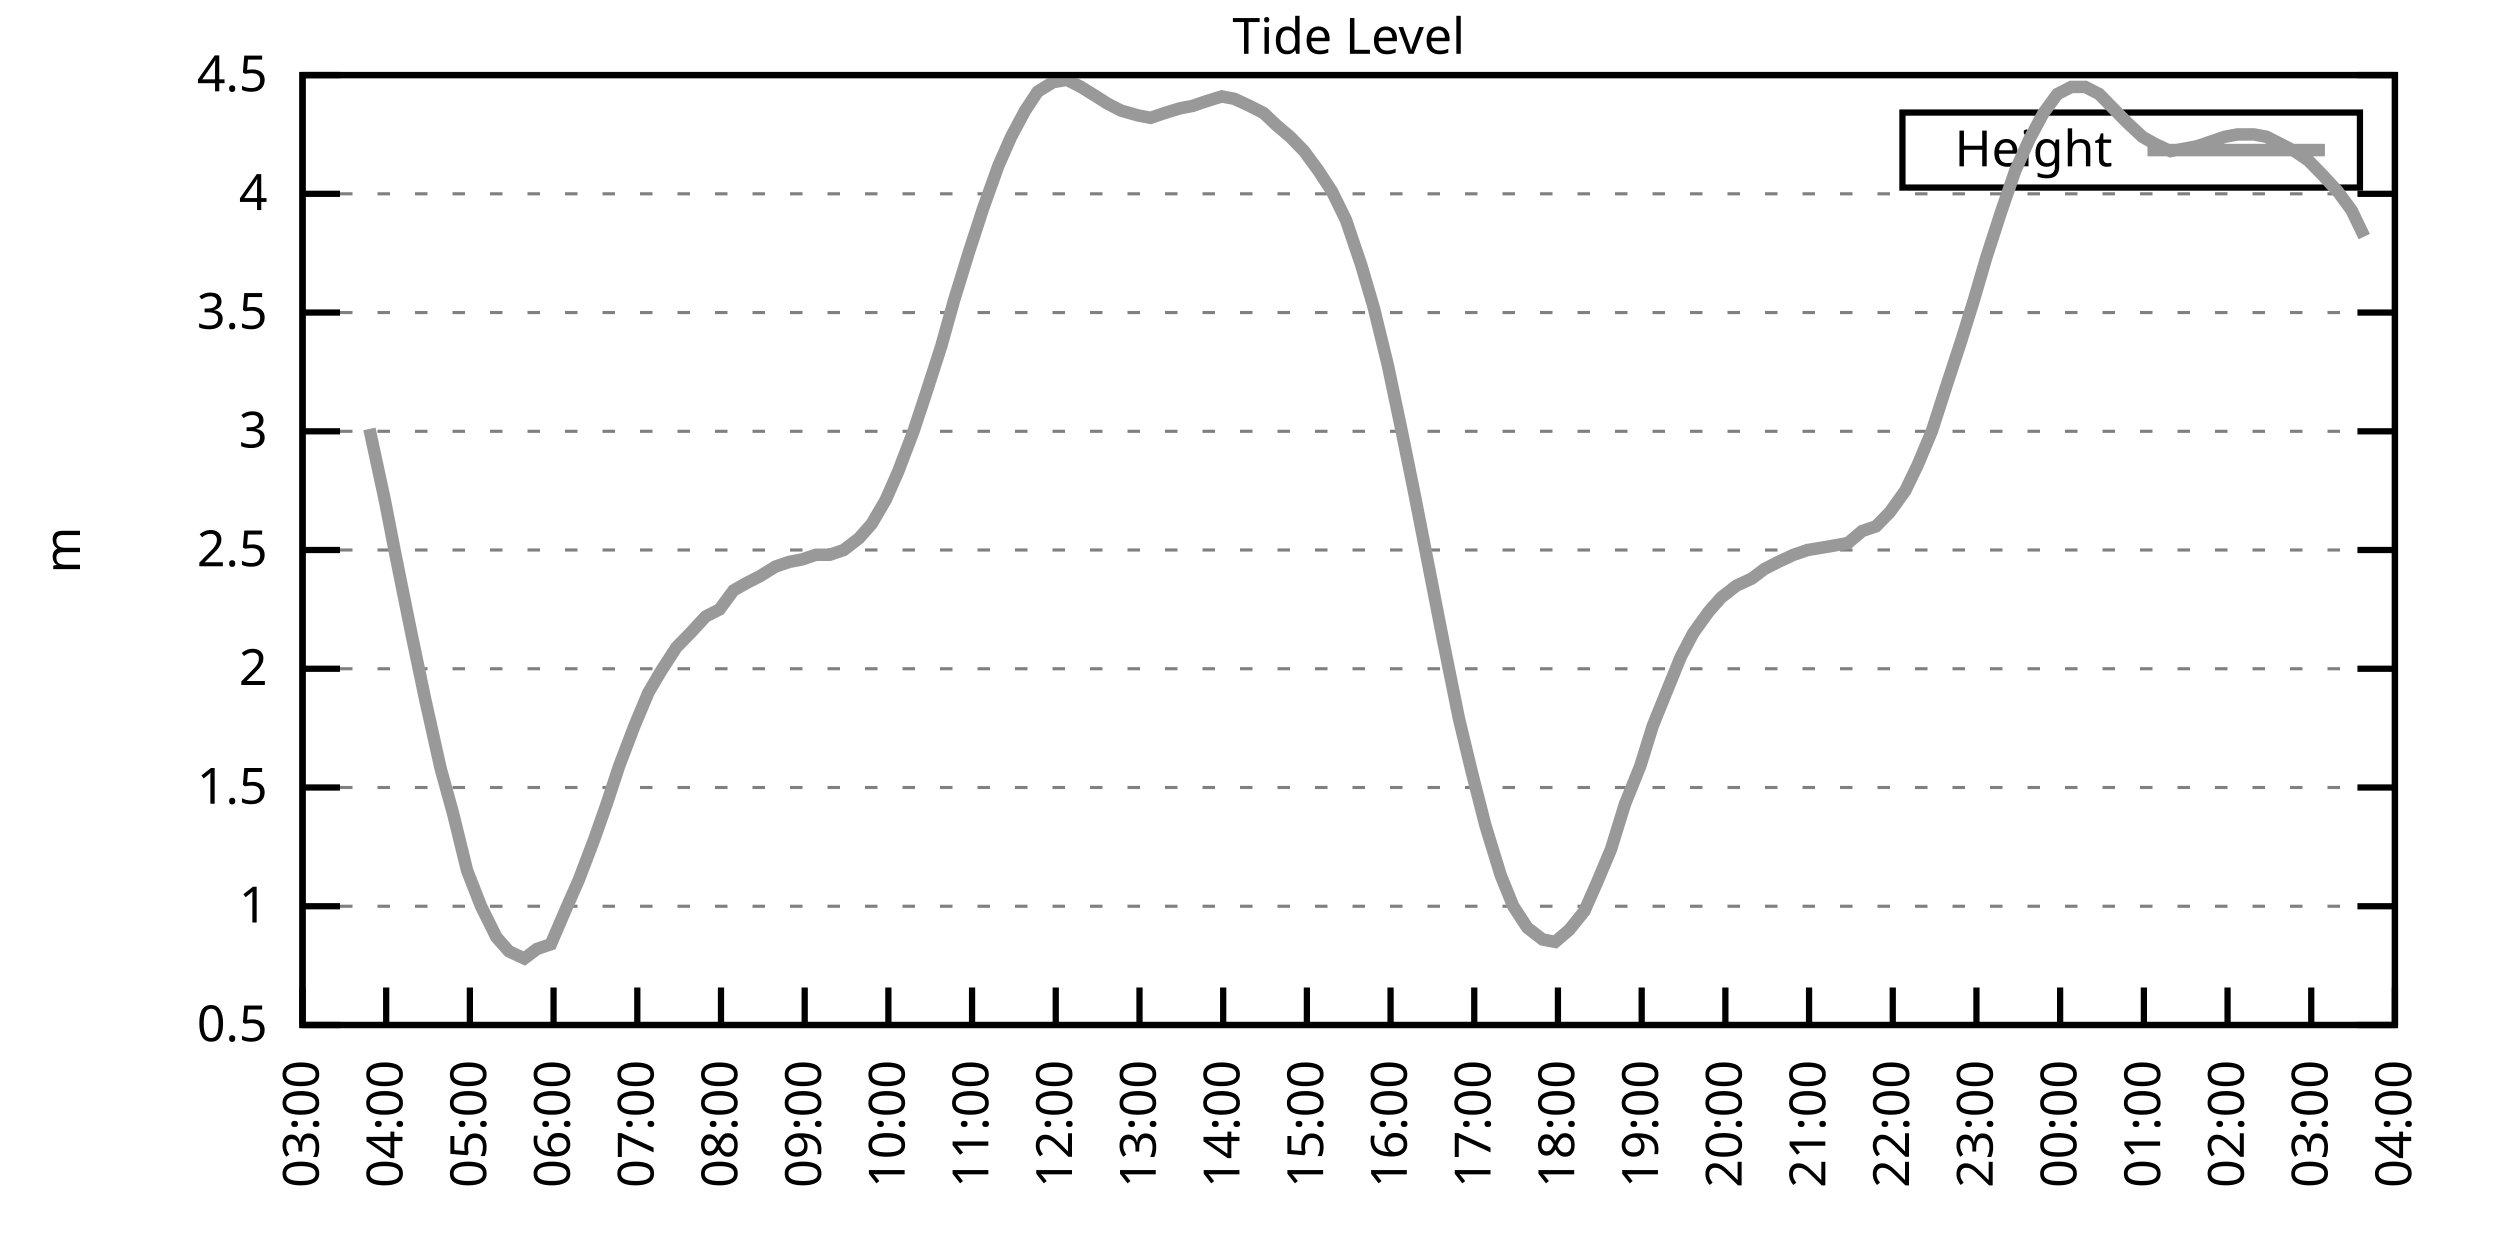
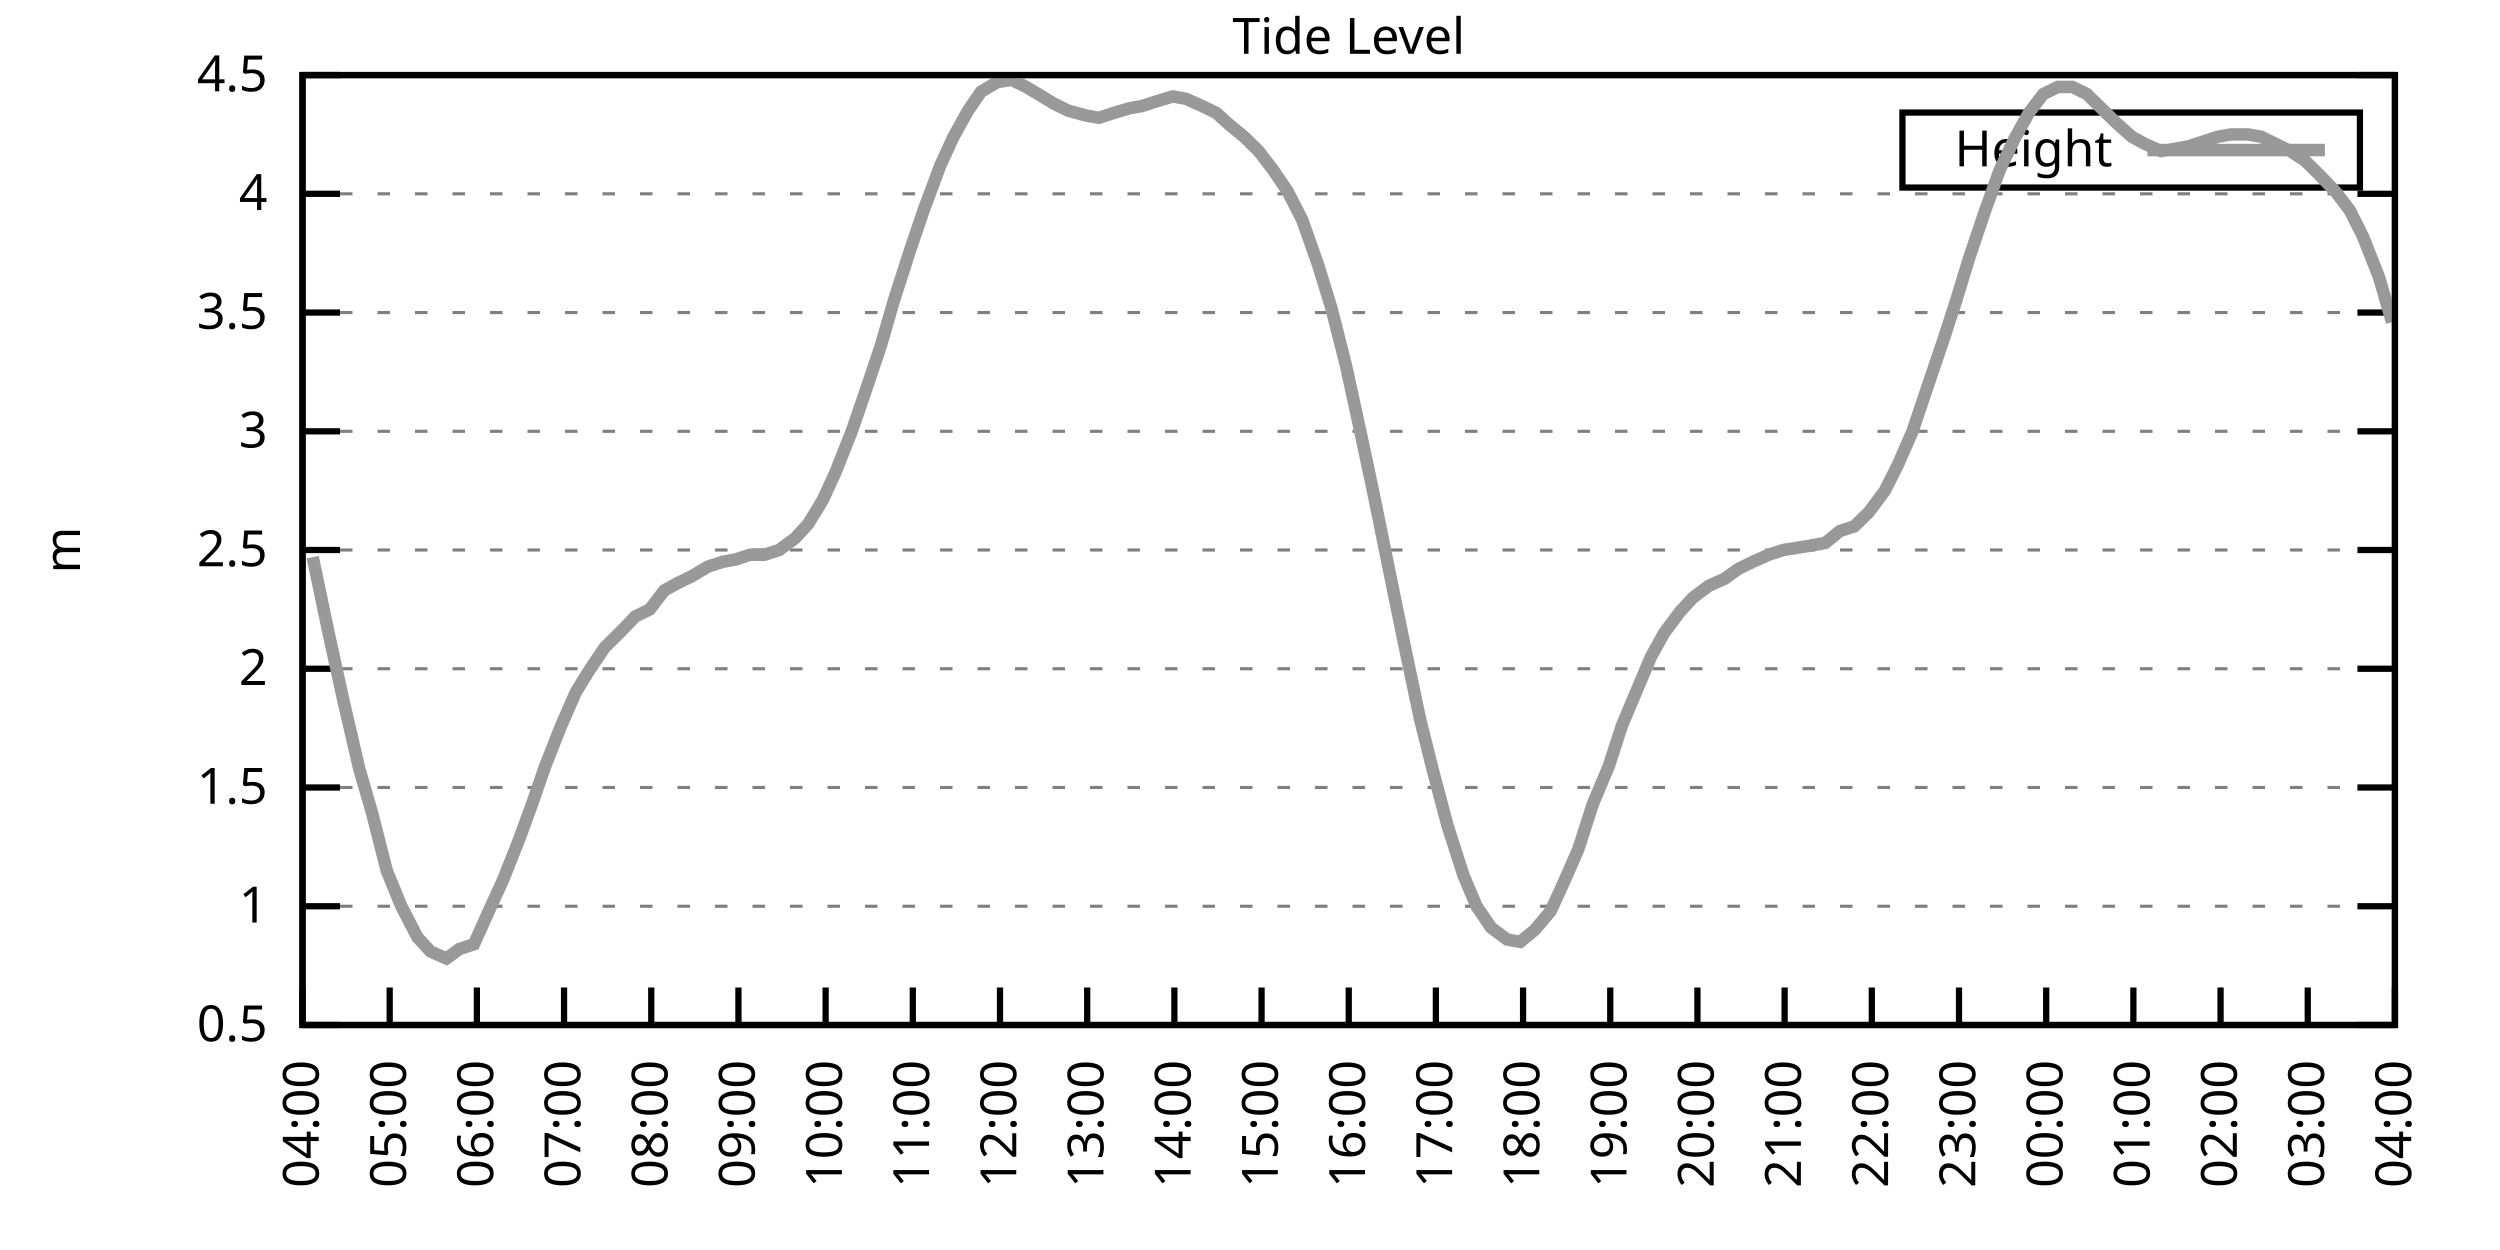
<svg xmlns="http://www.w3.org/2000/svg" xmlns:xlink="http://www.w3.org/1999/xlink" width="400" height="200" viewBox="0 0 400 200">
  <g id="gnuplot_canvas">
    <rect x="0" y="0" width="400" height="200" fill="none" />
    <defs>
      <circle id="gpDot" r="0.5" stroke-width="0.5" stroke="currentColor" />
      <path id="gpPt0" stroke-width="0.333" stroke="currentColor" d="M-1,0 h2 M0,-1 v2" />
      <path id="gpPt1" stroke-width="0.333" stroke="currentColor" d="M-1,-1 L1,1 M1,-1 L-1,1" />
      <path id="gpPt2" stroke-width="0.333" stroke="currentColor" d="M-1,0 L1,0 M0,-1 L0,1 M-1,-1 L1,1 M-1,1 L1,-1" />
      <rect id="gpPt3" stroke-width="0.333" stroke="currentColor" x="-1" y="-1" width="2" height="2" />
      <rect id="gpPt4" stroke-width="0.333" stroke="currentColor" fill="currentColor" x="-1" y="-1" width="2" height="2" />
      <circle id="gpPt5" stroke-width="0.333" stroke="currentColor" cx="0" cy="0" r="1" />
      <use xlink:href="#gpPt5" id="gpPt6" fill="currentColor" stroke="none" />
      <path id="gpPt7" stroke-width="0.333" stroke="currentColor" d="M0,-1.33 L-1.33,0.67 L1.33,0.67 z" />
      <use xlink:href="#gpPt7" id="gpPt8" fill="currentColor" stroke="none" />
      <use xlink:href="#gpPt7" id="gpPt9" stroke="currentColor" transform="rotate(180)" />
      <use xlink:href="#gpPt9" id="gpPt10" fill="currentColor" stroke="none" />
      <use xlink:href="#gpPt3" id="gpPt11" stroke="currentColor" transform="rotate(45)" />
      <use xlink:href="#gpPt11" id="gpPt12" fill="currentColor" stroke="none" />
      <path id="gpPt13" stroke-width="0.333" stroke="currentColor" d="M0,1.330 L1.265,0.411 L0.782,-1.067 L-0.782,-1.076 L-1.265,0.411 z" />
      <use xlink:href="#gpPt13" id="gpPt14" fill="currentColor" stroke="none" />
      <filter id="textbox" filterUnits="objectBoundingBox" x="0" y="0" height="1" width="1">
        <feFlood flood-color="white" flood-opacity="1" result="bgnd" />
        <feComposite in="SourceGraphic" in2="bgnd" operator="atop" />
      </filter>
      <filter id="greybox" filterUnits="objectBoundingBox" x="0" y="0" height="1" width="1">
        <feFlood flood-color="lightgrey" flood-opacity="1" result="grey" />
        <feComposite in="SourceGraphic" in2="grey" operator="atop" />
      </filter>
    </defs>
    <g fill="none" color="white" stroke="currentColor" stroke-width="1.00" stroke-linecap="butt" stroke-linejoin="miter">
</g>
    <g fill="none" color="black" stroke="currentColor" stroke-width="1.00" stroke-linecap="butt" stroke-linejoin="miter">
      <g stroke="none" shape-rendering="crispEdges">
        <polygon fill="rgb(255, 255, 255)" points="48.40,164.00 383.18,164.00 383.18,12.02 48.40,12.02 " />
      </g>
    </g>
    <g fill="none" color="black" stroke="currentColor" stroke-width="1.00" stroke-linecap="butt" stroke-linejoin="miter">
</g>
    <g fill="none" color="black" stroke="black" stroke-width="0.50" stroke-linecap="butt" stroke-linejoin="miter">
</g>
    <g fill="none" color="gray" stroke="currentColor" stroke-width="0.50" stroke-linecap="butt" stroke-linejoin="miter">
      <path stroke="gray" stroke-dasharray="2,4" class="gridline" d="M48.40,164.00 L383.19,164.00  " />
    </g>
    <g fill="none" color="gray" stroke="gray" stroke-width="1.00" stroke-linecap="butt" stroke-linejoin="miter">
</g>
    <g fill="none" color="black" stroke="currentColor" stroke-width="1.00" stroke-linecap="butt" stroke-linejoin="miter">
      <path stroke="black" d="M48.40,164.00 L54.40,164.00 M383.19,164.00 L377.19,164.00  " />
      <g transform="translate(42.80,166.60)" stroke="none" fill="black" font-family="Sans" font-size="8.00" text-anchor="end">
        <text>
          <tspan font-family="Sans"> 0.5</tspan>
        </text>
      </g>
    </g>
    <g fill="none" color="black" stroke="currentColor" stroke-width="1.00" stroke-linecap="butt" stroke-linejoin="miter">
</g>
    <g fill="none" color="black" stroke="black" stroke-width="0.50" stroke-linecap="butt" stroke-linejoin="miter">
</g>
    <g fill="none" color="gray" stroke="currentColor" stroke-width="0.50" stroke-linecap="butt" stroke-linejoin="miter">
      <path stroke="gray" stroke-dasharray="2,4" class="gridline" d="M48.40,145.00 L383.19,145.00  " />
    </g>
    <g fill="none" color="gray" stroke="gray" stroke-width="1.00" stroke-linecap="butt" stroke-linejoin="miter">
</g>
    <g fill="none" color="black" stroke="currentColor" stroke-width="1.00" stroke-linecap="butt" stroke-linejoin="miter">
      <path stroke="black" d="M48.40,145.00 L54.40,145.00 M383.19,145.00 L377.19,145.00  " />
      <g transform="translate(42.80,147.60)" stroke="none" fill="black" font-family="Sans" font-size="8.00" text-anchor="end">
        <text>
          <tspan font-family="Sans"> 1</tspan>
        </text>
      </g>
    </g>
    <g fill="none" color="black" stroke="currentColor" stroke-width="1.00" stroke-linecap="butt" stroke-linejoin="miter">
</g>
    <g fill="none" color="black" stroke="black" stroke-width="0.50" stroke-linecap="butt" stroke-linejoin="miter">
</g>
    <g fill="none" color="gray" stroke="currentColor" stroke-width="0.50" stroke-linecap="butt" stroke-linejoin="miter">
      <path stroke="gray" stroke-dasharray="2,4" class="gridline" d="M48.40,126.00 L383.19,126.00  " />
    </g>
    <g fill="none" color="gray" stroke="gray" stroke-width="1.00" stroke-linecap="butt" stroke-linejoin="miter">
</g>
    <g fill="none" color="black" stroke="currentColor" stroke-width="1.00" stroke-linecap="butt" stroke-linejoin="miter">
      <path stroke="black" d="M48.40,126.00 L54.40,126.00 M383.19,126.00 L377.19,126.00  " />
      <g transform="translate(42.80,128.60)" stroke="none" fill="black" font-family="Sans" font-size="8.00" text-anchor="end">
        <text>
          <tspan font-family="Sans"> 1.5</tspan>
        </text>
      </g>
    </g>
    <g fill="none" color="black" stroke="currentColor" stroke-width="1.00" stroke-linecap="butt" stroke-linejoin="miter">
</g>
    <g fill="none" color="black" stroke="black" stroke-width="0.50" stroke-linecap="butt" stroke-linejoin="miter">
</g>
    <g fill="none" color="gray" stroke="currentColor" stroke-width="0.50" stroke-linecap="butt" stroke-linejoin="miter">
      <path stroke="gray" stroke-dasharray="2,4" class="gridline" d="M48.40,107.00 L383.19,107.00  " />
    </g>
    <g fill="none" color="gray" stroke="gray" stroke-width="1.00" stroke-linecap="butt" stroke-linejoin="miter">
</g>
    <g fill="none" color="black" stroke="currentColor" stroke-width="1.00" stroke-linecap="butt" stroke-linejoin="miter">
      <path stroke="black" d="M48.40,107.00 L54.40,107.00 M383.19,107.00 L377.19,107.00  " />
      <g transform="translate(42.80,109.60)" stroke="none" fill="black" font-family="Sans" font-size="8.00" text-anchor="end">
        <text>
          <tspan font-family="Sans"> 2</tspan>
        </text>
      </g>
    </g>
    <g fill="none" color="black" stroke="currentColor" stroke-width="1.00" stroke-linecap="butt" stroke-linejoin="miter">
</g>
    <g fill="none" color="black" stroke="black" stroke-width="0.50" stroke-linecap="butt" stroke-linejoin="miter">
</g>
    <g fill="none" color="gray" stroke="currentColor" stroke-width="0.50" stroke-linecap="butt" stroke-linejoin="miter">
      <path stroke="gray" stroke-dasharray="2,4" class="gridline" d="M48.40,88.00 L383.19,88.00  " />
    </g>
    <g fill="none" color="gray" stroke="gray" stroke-width="1.00" stroke-linecap="butt" stroke-linejoin="miter">
</g>
    <g fill="none" color="black" stroke="currentColor" stroke-width="1.00" stroke-linecap="butt" stroke-linejoin="miter">
      <path stroke="black" d="M48.40,88.00 L54.40,88.00 M383.19,88.00 L377.19,88.00  " />
      <g transform="translate(42.80,90.60)" stroke="none" fill="black" font-family="Sans" font-size="8.00" text-anchor="end">
        <text>
          <tspan font-family="Sans"> 2.5</tspan>
        </text>
      </g>
    </g>
    <g fill="none" color="black" stroke="currentColor" stroke-width="1.00" stroke-linecap="butt" stroke-linejoin="miter">
</g>
    <g fill="none" color="black" stroke="black" stroke-width="0.50" stroke-linecap="butt" stroke-linejoin="miter">
</g>
    <g fill="none" color="gray" stroke="currentColor" stroke-width="0.50" stroke-linecap="butt" stroke-linejoin="miter">
      <path stroke="gray" stroke-dasharray="2,4" class="gridline" d="M48.40,69.01 L383.19,69.01  " />
    </g>
    <g fill="none" color="gray" stroke="gray" stroke-width="1.00" stroke-linecap="butt" stroke-linejoin="miter">
</g>
    <g fill="none" color="black" stroke="currentColor" stroke-width="1.00" stroke-linecap="butt" stroke-linejoin="miter">
      <path stroke="black" d="M48.40,69.01 L54.40,69.01 M383.19,69.01 L377.19,69.01  " />
      <g transform="translate(42.80,71.61)" stroke="none" fill="black" font-family="Sans" font-size="8.00" text-anchor="end">
        <text>
          <tspan font-family="Sans"> 3</tspan>
        </text>
      </g>
    </g>
    <g fill="none" color="black" stroke="currentColor" stroke-width="1.00" stroke-linecap="butt" stroke-linejoin="miter">
</g>
    <g fill="none" color="black" stroke="black" stroke-width="0.50" stroke-linecap="butt" stroke-linejoin="miter">
</g>
    <g fill="none" color="gray" stroke="currentColor" stroke-width="0.50" stroke-linecap="butt" stroke-linejoin="miter">
      <path stroke="gray" stroke-dasharray="2,4" class="gridline" d="M48.40,50.01 L383.19,50.01  " />
    </g>
    <g fill="none" color="gray" stroke="gray" stroke-width="1.00" stroke-linecap="butt" stroke-linejoin="miter">
</g>
    <g fill="none" color="black" stroke="currentColor" stroke-width="1.00" stroke-linecap="butt" stroke-linejoin="miter">
      <path stroke="black" d="M48.40,50.01 L54.40,50.01 M383.19,50.01 L377.19,50.01  " />
      <g transform="translate(42.80,52.61)" stroke="none" fill="black" font-family="Sans" font-size="8.00" text-anchor="end">
        <text>
          <tspan font-family="Sans"> 3.5</tspan>
        </text>
      </g>
    </g>
    <g fill="none" color="black" stroke="currentColor" stroke-width="1.00" stroke-linecap="butt" stroke-linejoin="miter">
</g>
    <g fill="none" color="black" stroke="black" stroke-width="0.50" stroke-linecap="butt" stroke-linejoin="miter">
</g>
    <g fill="none" color="gray" stroke="currentColor" stroke-width="0.50" stroke-linecap="butt" stroke-linejoin="miter">
      <path stroke="gray" stroke-dasharray="2,4" class="gridline" d="M48.40,31.01 L383.19,31.01  " />
    </g>
    <g fill="none" color="gray" stroke="gray" stroke-width="1.00" stroke-linecap="butt" stroke-linejoin="miter">
</g>
    <g fill="none" color="black" stroke="currentColor" stroke-width="1.00" stroke-linecap="butt" stroke-linejoin="miter">
      <path stroke="black" d="M48.40,31.01 L54.40,31.01 M383.19,31.01 L377.19,31.01  " />
      <g transform="translate(42.80,33.61)" stroke="none" fill="black" font-family="Sans" font-size="8.00" text-anchor="end">
        <text>
          <tspan font-family="Sans"> 4</tspan>
        </text>
      </g>
    </g>
    <g fill="none" color="black" stroke="currentColor" stroke-width="1.00" stroke-linecap="butt" stroke-linejoin="miter">
</g>
    <g fill="none" color="black" stroke="black" stroke-width="0.50" stroke-linecap="butt" stroke-linejoin="miter">
</g>
    <g fill="none" color="gray" stroke="currentColor" stroke-width="0.50" stroke-linecap="butt" stroke-linejoin="miter">
      <path stroke="gray" stroke-dasharray="2,4" class="gridline" d="M48.40,12.01 L383.19,12.01  " />
    </g>
    <g fill="none" color="gray" stroke="gray" stroke-width="1.00" stroke-linecap="butt" stroke-linejoin="miter">
</g>
    <g fill="none" color="black" stroke="currentColor" stroke-width="1.00" stroke-linecap="butt" stroke-linejoin="miter">
      <path stroke="black" d="M48.40,12.01 L54.40,12.01 M383.19,12.01 L377.19,12.01  " />
      <g transform="translate(42.80,14.61)" stroke="none" fill="black" font-family="Sans" font-size="8.00" text-anchor="end">
        <text>
          <tspan font-family="Sans"> 4.5</tspan>
        </text>
      </g>
    </g>
    <g fill="none" color="black" stroke="currentColor" stroke-width="1.00" stroke-linecap="butt" stroke-linejoin="miter">
      <path stroke="black" d="M48.40,164.00 L48.40,158.00  " />
      <g transform="translate(51.00,169.60) rotate(270.00)" stroke="none" fill="black" font-family="Sans" font-size="8.00" text-anchor="end">
        <text>
-           <tspan font-family="Sans">03:00</tspan>
-         </text>
-       </g>
-     </g>
-     <g fill="none" color="black" stroke="currentColor" stroke-width="1.00" stroke-linecap="butt" stroke-linejoin="miter">
-       <path stroke="black" d="M61.79,164.00 L61.79,158.00  " />
-       <g transform="translate(64.39,169.60) rotate(270.00)" stroke="none" fill="black" font-family="Sans" font-size="8.00" text-anchor="end">
-         <text>
          <tspan font-family="Sans">04:00</tspan>
        </text>
      </g>
    </g>
    <g fill="none" color="black" stroke="currentColor" stroke-width="1.00" stroke-linecap="butt" stroke-linejoin="miter">
-       <path stroke="black" d="M75.18,164.00 L75.18,158.00  " />
-       <g transform="translate(77.78,169.60) rotate(270.00)" stroke="none" fill="black" font-family="Sans" font-size="8.00" text-anchor="end">
+       <path stroke="black" d="M62.35,164.00 L62.35,158.00  " />
+       <g transform="translate(64.95,169.60) rotate(270.00)" stroke="none" fill="black" font-family="Sans" font-size="8.00" text-anchor="end">
        <text>
          <tspan font-family="Sans">05:00</tspan>
        </text>
      </g>
    </g>
    <g fill="none" color="black" stroke="currentColor" stroke-width="1.00" stroke-linecap="butt" stroke-linejoin="miter">
-       <path stroke="black" d="M88.57,164.00 L88.57,158.00  " />
-       <g transform="translate(91.17,169.60) rotate(270.00)" stroke="none" fill="black" font-family="Sans" font-size="8.00" text-anchor="end">
+       <path stroke="black" d="M76.30,164.00 L76.30,158.00  " />
+       <g transform="translate(78.90,169.60) rotate(270.00)" stroke="none" fill="black" font-family="Sans" font-size="8.00" text-anchor="end">
        <text>
          <tspan font-family="Sans">06:00</tspan>
        </text>
      </g>
    </g>
    <g fill="none" color="black" stroke="currentColor" stroke-width="1.00" stroke-linecap="butt" stroke-linejoin="miter">
-       <path stroke="black" d="M101.97,164.00 L101.97,158.00  " />
-       <g transform="translate(104.57,169.60) rotate(270.00)" stroke="none" fill="black" font-family="Sans" font-size="8.00" text-anchor="end">
+       <path stroke="black" d="M90.25,164.00 L90.25,158.00  " />
+       <g transform="translate(92.85,169.60) rotate(270.00)" stroke="none" fill="black" font-family="Sans" font-size="8.00" text-anchor="end">
        <text>
          <tspan font-family="Sans">07:00</tspan>
        </text>
      </g>
    </g>
    <g fill="none" color="black" stroke="currentColor" stroke-width="1.00" stroke-linecap="butt" stroke-linejoin="miter">
-       <path stroke="black" d="M115.36,164.00 L115.36,158.00  " />
-       <g transform="translate(117.96,169.60) rotate(270.00)" stroke="none" fill="black" font-family="Sans" font-size="8.00" text-anchor="end">
+       <path stroke="black" d="M104.20,164.00 L104.20,158.00  " />
+       <g transform="translate(106.80,169.60) rotate(270.00)" stroke="none" fill="black" font-family="Sans" font-size="8.00" text-anchor="end">
        <text>
          <tspan font-family="Sans">08:00</tspan>
        </text>
      </g>
    </g>
    <g fill="none" color="black" stroke="currentColor" stroke-width="1.00" stroke-linecap="butt" stroke-linejoin="miter">
-       <path stroke="black" d="M128.75,164.00 L128.75,158.00  " />
-       <g transform="translate(131.35,169.60) rotate(270.00)" stroke="none" fill="black" font-family="Sans" font-size="8.00" text-anchor="end">
+       <path stroke="black" d="M118.15,164.00 L118.15,158.00  " />
+       <g transform="translate(120.75,169.60) rotate(270.00)" stroke="none" fill="black" font-family="Sans" font-size="8.00" text-anchor="end">
        <text>
          <tspan font-family="Sans">09:00</tspan>
        </text>
      </g>
    </g>
    <g fill="none" color="black" stroke="currentColor" stroke-width="1.00" stroke-linecap="butt" stroke-linejoin="miter">
-       <path stroke="black" d="M142.14,164.00 L142.14,158.00  " />
-       <g transform="translate(144.74,169.60) rotate(270.00)" stroke="none" fill="black" font-family="Sans" font-size="8.00" text-anchor="end">
+       <path stroke="black" d="M132.10,164.00 L132.10,158.00  " />
+       <g transform="translate(134.70,169.60) rotate(270.00)" stroke="none" fill="black" font-family="Sans" font-size="8.00" text-anchor="end">
        <text>
          <tspan font-family="Sans">10:00</tspan>
        </text>
      </g>
    </g>
    <g fill="none" color="black" stroke="currentColor" stroke-width="1.00" stroke-linecap="butt" stroke-linejoin="miter">
-       <path stroke="black" d="M155.53,164.00 L155.53,158.00  " />
-       <g transform="translate(158.13,169.60) rotate(270.00)" stroke="none" fill="black" font-family="Sans" font-size="8.00" text-anchor="end">
+       <path stroke="black" d="M146.05,164.00 L146.05,158.00  " />
+       <g transform="translate(148.65,169.60) rotate(270.00)" stroke="none" fill="black" font-family="Sans" font-size="8.00" text-anchor="end">
        <text>
          <tspan font-family="Sans">11:00</tspan>
        </text>
      </g>
    </g>
    <g fill="none" color="black" stroke="currentColor" stroke-width="1.00" stroke-linecap="butt" stroke-linejoin="miter">
-       <path stroke="black" d="M168.92,164.00 L168.92,158.00  " />
-       <g transform="translate(171.52,169.60) rotate(270.00)" stroke="none" fill="black" font-family="Sans" font-size="8.00" text-anchor="end">
+       <path stroke="black" d="M160.00,164.00 L160.00,158.00  " />
+       <g transform="translate(162.60,169.60) rotate(270.00)" stroke="none" fill="black" font-family="Sans" font-size="8.00" text-anchor="end">
        <text>
          <tspan font-family="Sans">12:00</tspan>
        </text>
      </g>
    </g>
    <g fill="none" color="black" stroke="currentColor" stroke-width="1.00" stroke-linecap="butt" stroke-linejoin="miter">
-       <path stroke="black" d="M182.32,164.00 L182.32,158.00  " />
-       <g transform="translate(184.92,169.60) rotate(270.00)" stroke="none" fill="black" font-family="Sans" font-size="8.00" text-anchor="end">
+       <path stroke="black" d="M173.95,164.00 L173.95,158.00  " />
+       <g transform="translate(176.55,169.60) rotate(270.00)" stroke="none" fill="black" font-family="Sans" font-size="8.00" text-anchor="end">
        <text>
          <tspan font-family="Sans">13:00</tspan>
        </text>
      </g>
    </g>
    <g fill="none" color="black" stroke="currentColor" stroke-width="1.00" stroke-linecap="butt" stroke-linejoin="miter">
-       <path stroke="black" d="M195.71,164.00 L195.71,158.00  " />
-       <g transform="translate(198.31,169.60) rotate(270.00)" stroke="none" fill="black" font-family="Sans" font-size="8.00" text-anchor="end">
+       <path stroke="black" d="M187.90,164.00 L187.90,158.00  " />
+       <g transform="translate(190.50,169.60) rotate(270.00)" stroke="none" fill="black" font-family="Sans" font-size="8.00" text-anchor="end">
        <text>
          <tspan font-family="Sans">14:00</tspan>
        </text>
      </g>
    </g>
    <g fill="none" color="black" stroke="currentColor" stroke-width="1.00" stroke-linecap="butt" stroke-linejoin="miter">
-       <path stroke="black" d="M209.10,164.00 L209.10,158.00  " />
-       <g transform="translate(211.70,169.60) rotate(270.00)" stroke="none" fill="black" font-family="Sans" font-size="8.00" text-anchor="end">
+       <path stroke="black" d="M201.85,164.00 L201.85,158.00  " />
+       <g transform="translate(204.45,169.60) rotate(270.00)" stroke="none" fill="black" font-family="Sans" font-size="8.00" text-anchor="end">
        <text>
          <tspan font-family="Sans">15:00</tspan>
        </text>
      </g>
    </g>
    <g fill="none" color="black" stroke="currentColor" stroke-width="1.00" stroke-linecap="butt" stroke-linejoin="miter">
-       <path stroke="black" d="M222.49,164.00 L222.49,158.00  " />
-       <g transform="translate(225.09,169.60) rotate(270.00)" stroke="none" fill="black" font-family="Sans" font-size="8.00" text-anchor="end">
+       <path stroke="black" d="M215.80,164.00 L215.80,158.00  " />
+       <g transform="translate(218.40,169.60) rotate(270.00)" stroke="none" fill="black" font-family="Sans" font-size="8.00" text-anchor="end">
        <text>
          <tspan font-family="Sans">16:00</tspan>
        </text>
      </g>
    </g>
    <g fill="none" color="black" stroke="currentColor" stroke-width="1.00" stroke-linecap="butt" stroke-linejoin="miter">
-       <path stroke="black" d="M235.88,164.00 L235.88,158.00  " />
-       <g transform="translate(238.48,169.60) rotate(270.00)" stroke="none" fill="black" font-family="Sans" font-size="8.00" text-anchor="end">
+       <path stroke="black" d="M229.74,164.00 L229.74,158.00  " />
+       <g transform="translate(232.34,169.60) rotate(270.00)" stroke="none" fill="black" font-family="Sans" font-size="8.00" text-anchor="end">
        <text>
          <tspan font-family="Sans">17:00</tspan>
        </text>
      </g>
    </g>
    <g fill="none" color="black" stroke="currentColor" stroke-width="1.00" stroke-linecap="butt" stroke-linejoin="miter">
-       <path stroke="black" d="M249.27,164.00 L249.27,158.00  " />
-       <g transform="translate(251.87,169.60) rotate(270.00)" stroke="none" fill="black" font-family="Sans" font-size="8.00" text-anchor="end">
+       <path stroke="black" d="M243.69,164.00 L243.69,158.00  " />
+       <g transform="translate(246.29,169.60) rotate(270.00)" stroke="none" fill="black" font-family="Sans" font-size="8.00" text-anchor="end">
        <text>
          <tspan font-family="Sans">18:00</tspan>
        </text>
      </g>
    </g>
    <g fill="none" color="black" stroke="currentColor" stroke-width="1.00" stroke-linecap="butt" stroke-linejoin="miter">
-       <path stroke="black" d="M262.67,164.00 L262.67,158.00  " />
-       <g transform="translate(265.27,169.60) rotate(270.00)" stroke="none" fill="black" font-family="Sans" font-size="8.00" text-anchor="end">
+       <path stroke="black" d="M257.64,164.00 L257.64,158.00  " />
+       <g transform="translate(260.24,169.60) rotate(270.00)" stroke="none" fill="black" font-family="Sans" font-size="8.00" text-anchor="end">
        <text>
          <tspan font-family="Sans">19:00</tspan>
        </text>
      </g>
    </g>
    <g fill="none" color="black" stroke="currentColor" stroke-width="1.00" stroke-linecap="butt" stroke-linejoin="miter">
-       <path stroke="black" d="M276.06,164.00 L276.06,158.00  " />
-       <g transform="translate(278.66,169.60) rotate(270.00)" stroke="none" fill="black" font-family="Sans" font-size="8.00" text-anchor="end">
+       <path stroke="black" d="M271.59,164.00 L271.59,158.00  " />
+       <g transform="translate(274.19,169.60) rotate(270.00)" stroke="none" fill="black" font-family="Sans" font-size="8.00" text-anchor="end">
        <text>
          <tspan font-family="Sans">20:00</tspan>
        </text>
      </g>
    </g>
    <g fill="none" color="black" stroke="currentColor" stroke-width="1.00" stroke-linecap="butt" stroke-linejoin="miter">
-       <path stroke="black" d="M289.45,164.00 L289.45,158.00  " />
-       <g transform="translate(292.05,169.60) rotate(270.00)" stroke="none" fill="black" font-family="Sans" font-size="8.00" text-anchor="end">
+       <path stroke="black" d="M285.54,164.00 L285.54,158.00  " />
+       <g transform="translate(288.14,169.60) rotate(270.00)" stroke="none" fill="black" font-family="Sans" font-size="8.00" text-anchor="end">
        <text>
          <tspan font-family="Sans">21:00</tspan>
        </text>
      </g>
    </g>
    <g fill="none" color="black" stroke="currentColor" stroke-width="1.00" stroke-linecap="butt" stroke-linejoin="miter">
-       <path stroke="black" d="M302.84,164.00 L302.84,158.00  " />
-       <g transform="translate(305.44,169.60) rotate(270.00)" stroke="none" fill="black" font-family="Sans" font-size="8.00" text-anchor="end">
+       <path stroke="black" d="M299.49,164.00 L299.49,158.00  " />
+       <g transform="translate(302.09,169.60) rotate(270.00)" stroke="none" fill="black" font-family="Sans" font-size="8.00" text-anchor="end">
        <text>
          <tspan font-family="Sans">22:00</tspan>
        </text>
      </g>
    </g>
    <g fill="none" color="black" stroke="currentColor" stroke-width="1.00" stroke-linecap="butt" stroke-linejoin="miter">
-       <path stroke="black" d="M316.23,164.00 L316.23,158.00  " />
-       <g transform="translate(318.83,169.60) rotate(270.00)" stroke="none" fill="black" font-family="Sans" font-size="8.00" text-anchor="end">
+       <path stroke="black" d="M313.44,164.00 L313.44,158.00  " />
+       <g transform="translate(316.04,169.60) rotate(270.00)" stroke="none" fill="black" font-family="Sans" font-size="8.00" text-anchor="end">
        <text>
          <tspan font-family="Sans">23:00</tspan>
        </text>
      </g>
    </g>
    <g fill="none" color="black" stroke="currentColor" stroke-width="1.00" stroke-linecap="butt" stroke-linejoin="miter">
-       <path stroke="black" d="M329.62,164.00 L329.62,158.00  " />
-       <g transform="translate(332.22,169.60) rotate(270.00)" stroke="none" fill="black" font-family="Sans" font-size="8.00" text-anchor="end">
+       <path stroke="black" d="M327.39,164.00 L327.39,158.00  " />
+       <g transform="translate(329.99,169.60) rotate(270.00)" stroke="none" fill="black" font-family="Sans" font-size="8.00" text-anchor="end">
        <text>
          <tspan font-family="Sans">00:00</tspan>
        </text>
      </g>
    </g>
    <g fill="none" color="black" stroke="currentColor" stroke-width="1.00" stroke-linecap="butt" stroke-linejoin="miter">
-       <path stroke="black" d="M343.02,164.00 L343.02,158.00  " />
-       <g transform="translate(345.62,169.60) rotate(270.00)" stroke="none" fill="black" font-family="Sans" font-size="8.00" text-anchor="end">
+       <path stroke="black" d="M341.34,164.00 L341.34,158.00  " />
+       <g transform="translate(343.94,169.60) rotate(270.00)" stroke="none" fill="black" font-family="Sans" font-size="8.00" text-anchor="end">
        <text>
          <tspan font-family="Sans">01:00</tspan>
        </text>
      </g>
    </g>
    <g fill="none" color="black" stroke="currentColor" stroke-width="1.00" stroke-linecap="butt" stroke-linejoin="miter">
-       <path stroke="black" d="M356.41,164.00 L356.41,158.00  " />
-       <g transform="translate(359.01,169.60) rotate(270.00)" stroke="none" fill="black" font-family="Sans" font-size="8.00" text-anchor="end">
+       <path stroke="black" d="M355.29,164.00 L355.29,158.00  " />
+       <g transform="translate(357.89,169.60) rotate(270.00)" stroke="none" fill="black" font-family="Sans" font-size="8.00" text-anchor="end">
        <text>
          <tspan font-family="Sans">02:00</tspan>
        </text>
      </g>
    </g>
    <g fill="none" color="black" stroke="currentColor" stroke-width="1.00" stroke-linecap="butt" stroke-linejoin="miter">
-       <path stroke="black" d="M369.80,164.00 L369.80,158.00  " />
-       <g transform="translate(372.40,169.60) rotate(270.00)" stroke="none" fill="black" font-family="Sans" font-size="8.00" text-anchor="end">
+       <path stroke="black" d="M369.24,164.00 L369.24,158.00  " />
+       <g transform="translate(371.84,169.60) rotate(270.00)" stroke="none" fill="black" font-family="Sans" font-size="8.00" text-anchor="end">
        <text>
          <tspan font-family="Sans">03:00</tspan>
        </text>
      </g>
    </g>
    <g fill="none" color="black" stroke="currentColor" stroke-width="1.00" stroke-linecap="butt" stroke-linejoin="miter">
      <path stroke="black" d="M383.19,164.00 L383.19,158.00  " />
      <g transform="translate(385.79,169.60) rotate(270.00)" stroke="none" fill="black" font-family="Sans" font-size="8.00" text-anchor="end">
        <text>
          <tspan font-family="Sans">04:00</tspan>
        </text>
      </g>
    </g>
    <g fill="none" color="black" stroke="currentColor" stroke-width="1.00" stroke-linecap="butt" stroke-linejoin="miter">
</g>
    <g fill="none" color="black" stroke="currentColor" stroke-width="1.00" stroke-linecap="butt" stroke-linejoin="miter">
      <path stroke="black" d="M48.40,12.01 L48.40,164.00 L383.19,164.00 L383.19,12.01 L48.40,12.01 Z  " />
    </g>
    <g fill="none" color="black" stroke="currentColor" stroke-width="1.00" stroke-linecap="butt" stroke-linejoin="miter">
</g>
    <g fill="none" color="black" stroke="currentColor" stroke-width="1.00" stroke-linecap="butt" stroke-linejoin="miter">
      <path stroke="black" d="M304.39,30.01 L304.39,18.01 L377.59,18.01 L377.59,30.01 L304.39,30.01 Z  " />
    </g>
    <g id="Tide_level_plot_1">
      <g fill="none" color="white" stroke="black" stroke-width="2.00" stroke-linecap="butt" stroke-linejoin="miter">
</g>
      <g fill="none" color="black" stroke="currentColor" stroke-width="2.00" stroke-linecap="butt" stroke-linejoin="miter">
        <g transform="translate(337.99,26.61)" stroke="none" fill="black" font-family="Sans" font-size="8.00" text-anchor="end">
          <text>
            <tspan font-family="Sans">Height</tspan>
          </text>
        </g>
      </g>
      <g fill="none" color="black" stroke="currentColor" stroke-width="2.00" stroke-linecap="butt" stroke-linejoin="miter">
-         <path stroke="rgb(153, 153, 153)" d="M343.59,24.01 L371.99,24.01 M59.11,68.63 L61.57,80.03 L63.35,89.14 L65.81,101.30 L68.04,111.94 L70.50,122.96   L72.50,130.18 L74.74,139.30 L76.97,145.00 L79.42,149.94 L81.43,152.22 L83.89,153.36 L85.90,151.84 L88.13,151.08   L90.58,145.38 L92.59,140.82 L95.05,134.36 L97.06,128.66 L99.06,122.58 L101.52,116.12 L103.75,110.80 L105.76,107.38   L108.22,103.58 L110.45,101.30 L112.90,98.64 L115.13,97.50 L117.37,94.46 L119.38,93.32 L121.61,92.18 L124.06,90.66   L126.29,89.90 L128.30,89.52 L130.54,88.76 L132.77,88.76 L135.00,88.00 L137.45,86.11 L139.46,83.83 L141.69,80.03   L143.70,75.47 L146.16,69.01 L148.17,62.93 L150.62,55.33 L152.63,48.11 L155.09,40.13 L157.32,33.29 L159.77,26.45   L161.78,21.89 L164.01,17.71 L166.02,14.67 L168.48,13.15 L170.71,12.77 L172.94,13.91 L175.40,15.43 L177.18,16.57   L179.41,17.71 L182.09,18.47 L184.10,18.85 L186.33,18.09 L188.79,17.33 L190.80,16.95 L193.03,16.19 L195.48,15.43   L197.49,15.81 L199.95,16.95 L202.18,18.09 L204.19,19.99 L206.42,21.89 L208.65,24.17 L210.88,27.21 L213.12,30.63   L215.35,35.19 L217.80,42.41 L219.81,49.25 L222.04,58.37 L224.28,69.01 L226.29,78.89 L228.74,91.42 L230.97,102.82   L233.43,114.98 L235.44,123.34 L237.67,132.08 L240.12,140.06 L242.13,145.00 L244.36,148.42 L246.82,150.32 L248.83,150.70   L251.06,148.80 L253.51,145.76 L255.52,141.20 L257.76,135.88 L259.99,128.66 L262.44,122.58 L264.45,116.12 L266.91,110.04   L268.92,105.10 L270.92,101.30 L273.38,97.88 L275.39,95.60 L277.84,93.70 L280.30,92.56 L282.31,91.04 L284.54,89.90   L286.99,88.76 L289.23,88.00 L291.46,87.63 L293.69,87.25 L295.70,86.87 L297.93,84.97 L300.16,84.21 L302.39,81.93   L304.85,78.51 L306.86,74.33 L309.09,69.01 L311.54,61.41 L313.78,54.57 L315.79,48.11 L317.79,41.27 L320.25,33.67   L322.48,27.21 L324.71,22.27 L326.95,18.09 L329.18,15.05 L331.41,13.91 L333.64,13.91 L335.87,15.05 L338.10,17.33   L340.34,19.61 L342.79,21.89 L344.80,23.03 L347.26,24.17 L349.49,23.79 L351.50,23.41 L353.73,22.65 L355.96,21.89   L357.97,21.51 L360.65,21.51 L362.66,21.89 L364.89,23.03 L367.12,24.17 L369.35,25.69 L371.58,27.97 L374.04,30.63   L376.27,33.67 L378.28,37.85  " />
+         <path stroke="rgb(153, 153, 153)" d="M343.59,24.01 L371.99,24.01 M50.03,89.14 L52.58,101.30 L54.91,111.94 L57.47,122.96 L59.56,130.18 L61.88,139.30   L64.21,145.00 L66.77,149.94 L68.86,152.22 L71.42,153.36 L73.51,151.84 L75.83,151.08 L78.39,145.38 L80.48,140.82   L83.04,134.36 L85.13,128.66 L87.23,122.58 L89.78,116.12 L92.11,110.80 L94.20,107.38 L96.76,103.58 L99.08,101.30   L101.64,98.64 L103.97,97.50 L106.29,94.46 L108.38,93.32 L110.71,92.18 L113.27,90.66 L115.59,89.90 L117.68,89.52   L120.01,88.76 L122.33,88.76 L124.66,88.00 L127.22,86.11 L129.31,83.83 L131.63,80.03 L133.72,75.47 L136.28,69.01   L138.37,62.93 L140.93,55.33 L143.02,48.11 L145.58,40.13 L147.91,33.29 L150.46,26.45 L152.56,21.89 L154.88,17.71   L156.97,14.67 L159.53,13.15 L161.86,12.77 L164.18,13.91 L166.74,15.43 L168.60,16.57 L170.92,17.71 L173.71,18.47   L175.81,18.85 L178.13,18.09 L180.69,17.33 L182.78,16.95 L185.11,16.19 L187.66,15.43 L189.76,15.81 L192.31,16.95   L194.64,18.09 L196.73,19.99 L199.06,21.89 L201.38,24.17 L203.71,27.21 L206.03,30.63 L208.36,35.19 L210.91,42.41   L213.01,49.25 L215.33,58.37 L217.65,69.01 L219.75,78.89 L222.30,91.42 L224.63,102.82 L227.19,114.98 L229.28,123.34   L231.60,132.08 L234.16,140.06 L236.25,145.00 L238.58,148.42 L241.14,150.32 L243.23,150.70 L245.55,148.80 L248.11,145.76   L250.20,141.20 L252.53,135.88 L254.85,128.66 L257.41,122.58 L259.50,116.12 L262.06,110.04 L264.15,105.10 L266.25,101.30   L268.80,97.88 L270.90,95.60 L273.45,93.70 L276.01,92.56 L278.10,91.04 L280.43,89.90 L282.99,88.76 L285.31,88.00   L287.64,87.63 L289.96,87.25 L292.05,86.87 L294.38,84.97 L296.70,84.21 L299.03,81.93 L301.58,78.51 L303.68,74.33   L306.00,69.01 L308.56,61.41 L310.88,54.57 L312.98,48.11 L315.07,41.27 L317.63,33.67 L319.95,27.21 L322.28,22.27   L324.60,18.09 L326.93,15.05 L329.25,13.91 L331.58,13.91 L333.90,15.05 L336.23,17.33 L338.55,19.61 L341.11,21.89   L343.20,23.03 L345.76,24.17 L348.08,23.79 L350.18,23.41 L352.50,22.65 L354.83,21.89 L356.92,21.51 L359.71,21.51   L361.80,21.89 L364.13,23.03 L366.45,24.17 L368.78,25.69 L371.10,27.97 L373.66,30.63 L375.98,33.67 L378.08,37.85   L380.63,44.31 L382.73,51.53  " />
      </g>
    </g>
    <g fill="none" color="black" stroke="currentColor" stroke-width="2.00" stroke-linecap="butt" stroke-linejoin="miter">
</g>
    <g fill="none" color="black" stroke="black" stroke-width="1.00" stroke-linecap="butt" stroke-linejoin="miter">
</g>
    <g fill="none" color="black" stroke="currentColor" stroke-width="1.00" stroke-linecap="butt" stroke-linejoin="miter">
      <path stroke="black" d="M48.40,12.01 L48.40,164.00 L383.19,164.00 L383.19,12.01 L48.40,12.01 Z  " />
      <g transform="translate(12.80,88.01) rotate(270.00)" stroke="none" fill="black" font-family="Sans" font-size="8.00" text-anchor="middle">
        <text>
          <tspan font-family="Sans">m</tspan>
        </text>
      </g>
    </g>
    <g fill="none" color="black" stroke="currentColor" stroke-width="1.00" stroke-linecap="butt" stroke-linejoin="miter">
</g>
    <g fill="none" color="black" stroke="currentColor" stroke-width="1.00" stroke-linecap="butt" stroke-linejoin="miter">
      <g transform="translate(215.79,8.61)" stroke="none" fill="black" font-family="Sans" font-size="8.00" text-anchor="middle">
        <text>
          <tspan font-family="Sans">Tide Level</tspan>
        </text>
      </g>
    </g>
    <g fill="none" color="black" stroke="currentColor" stroke-width="1.00" stroke-linecap="butt" stroke-linejoin="miter">
</g>
  </g>
</svg>
